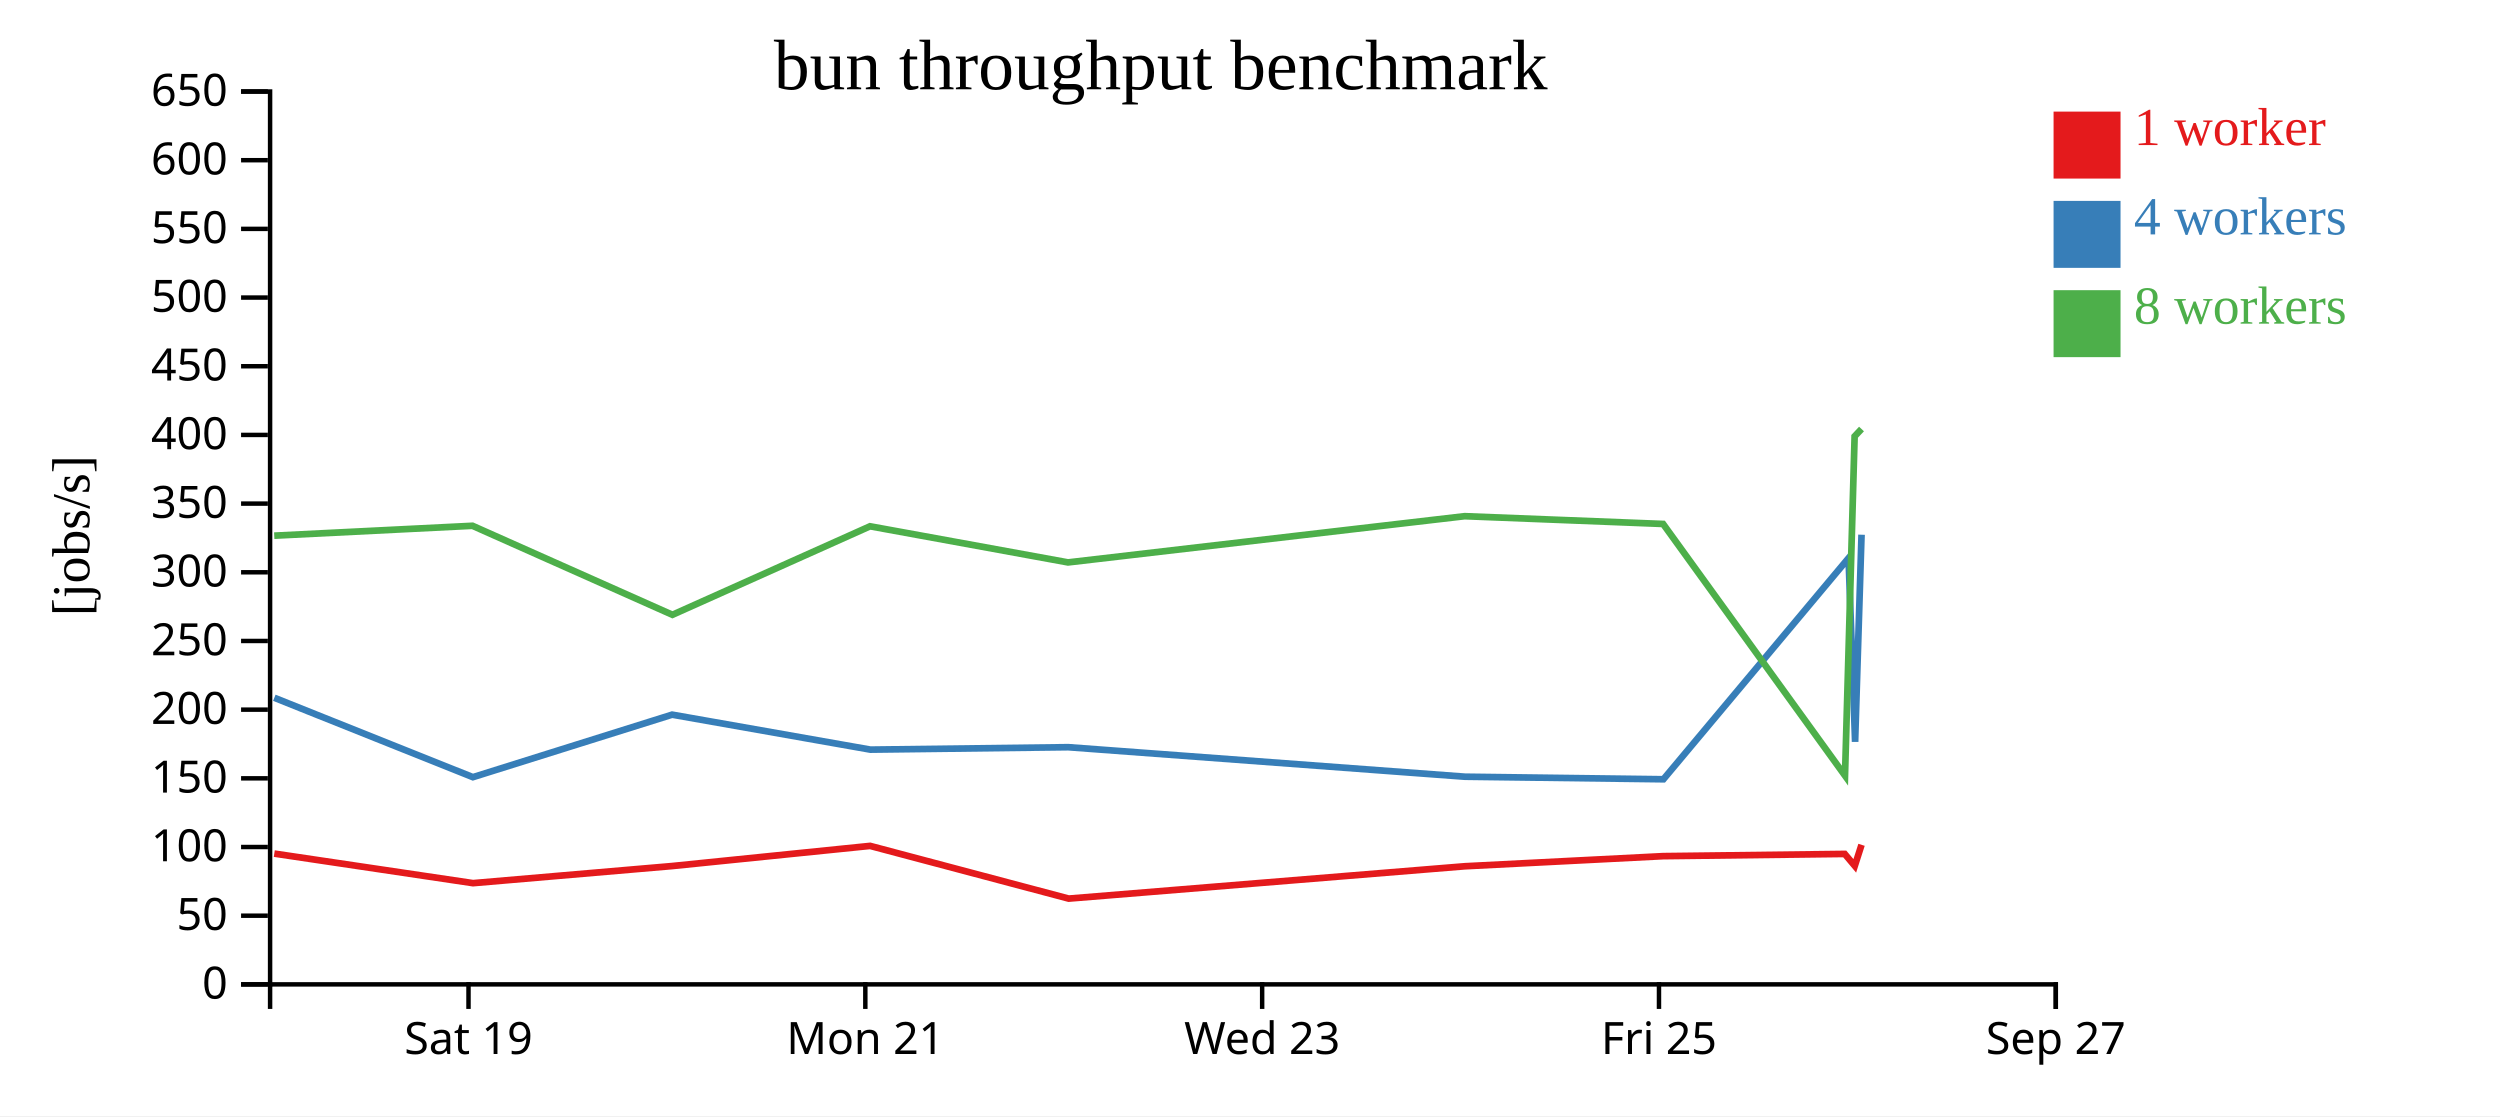
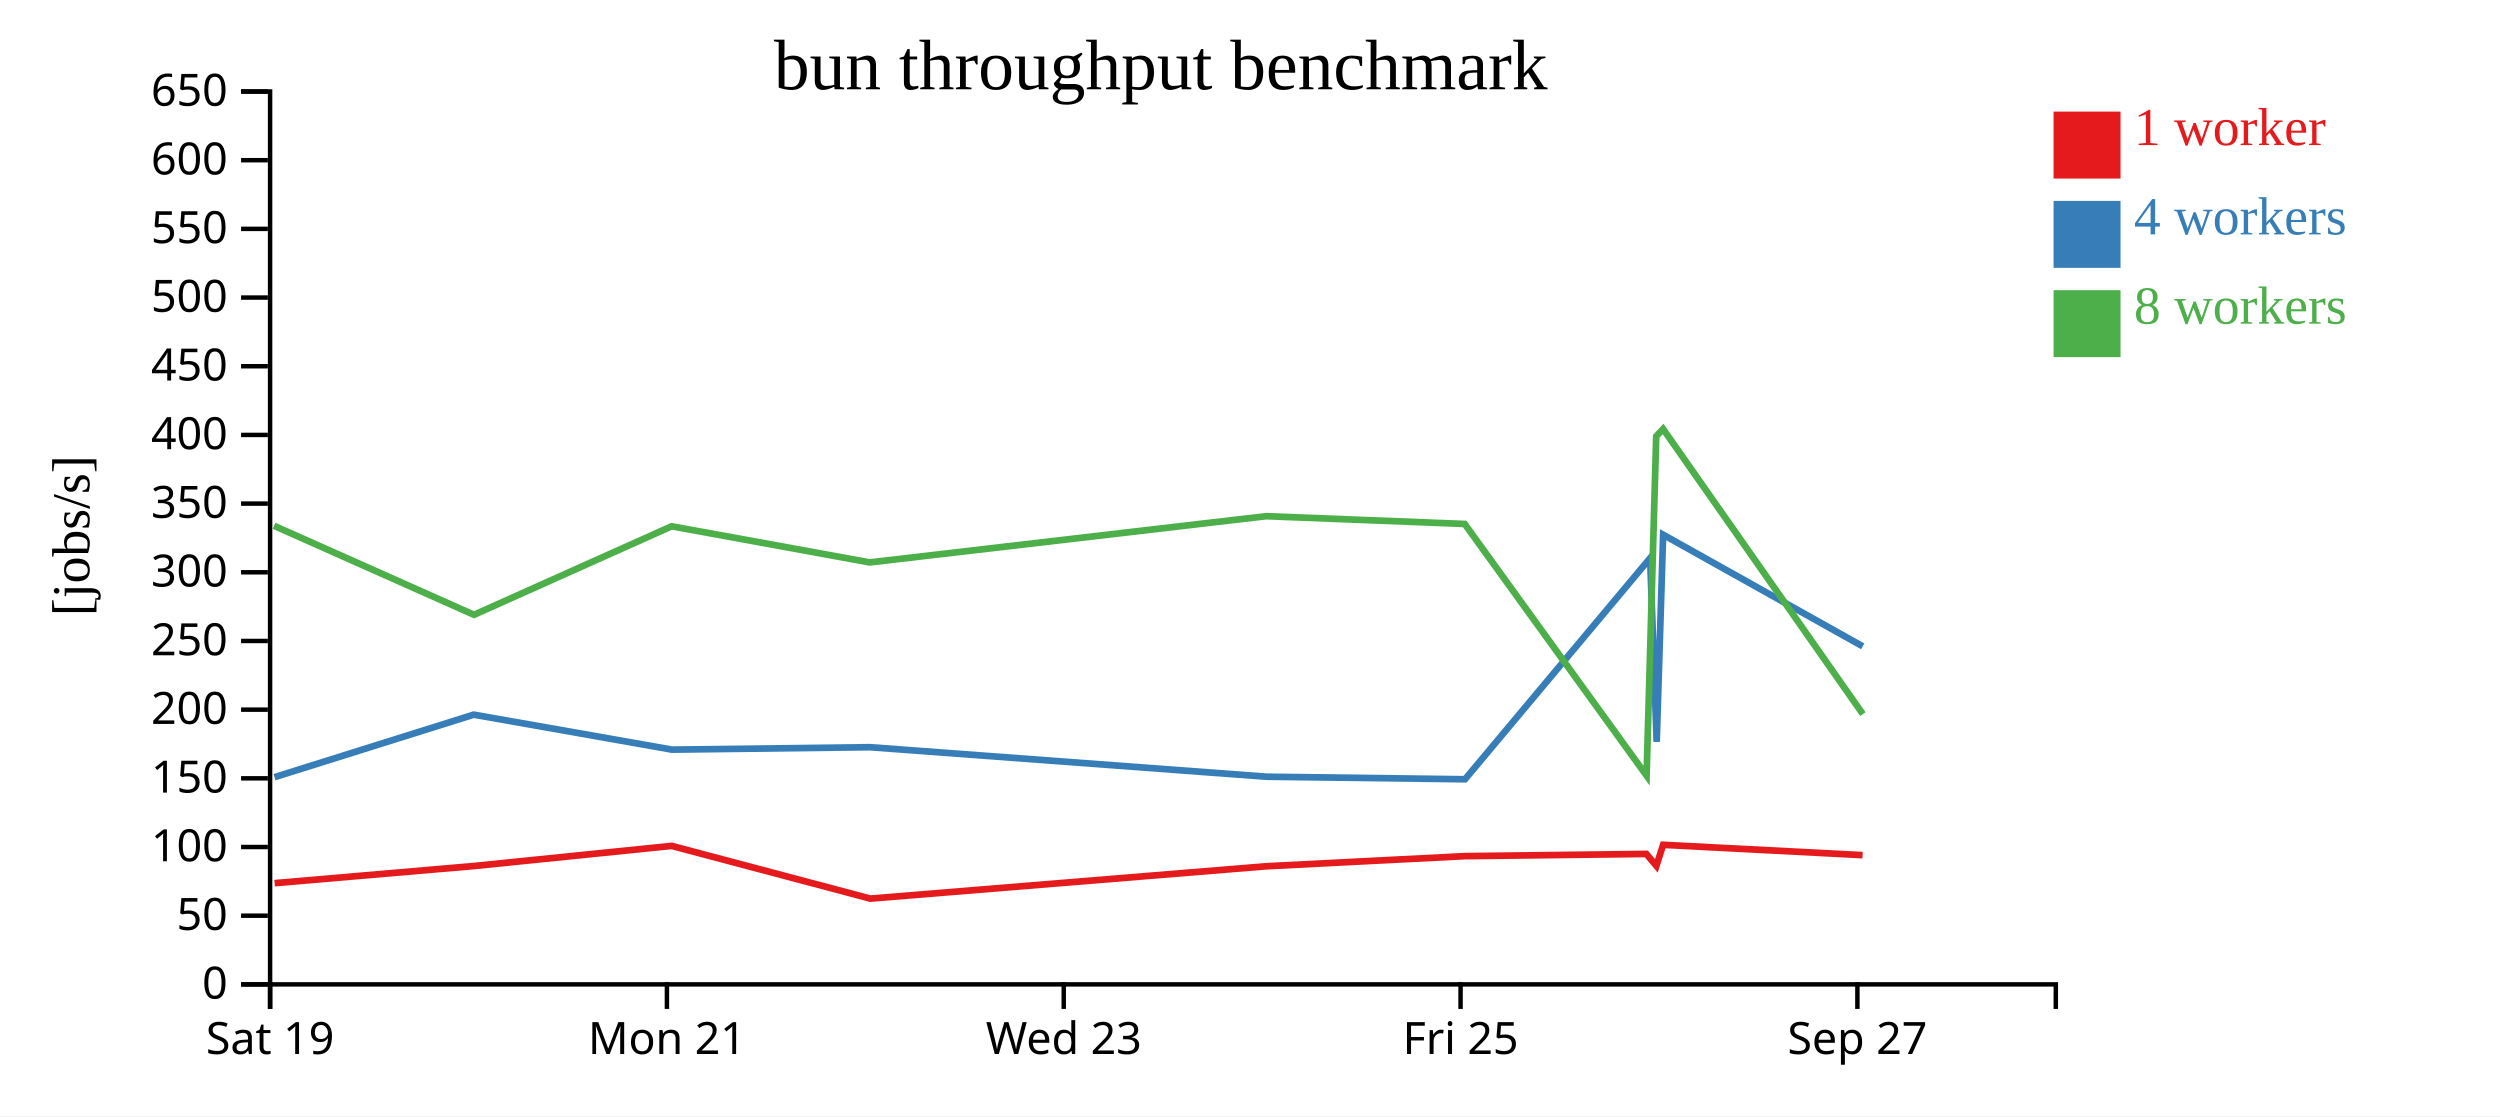
<svg xmlns="http://www.w3.org/2000/svg" width="560" height="250">
  <rect width="100%" height="100%" fill="white" />
  <g transform="translate(60,20)">
    <g transform="translate(0,200)" fill="none" font-size="10" font-family="sans-serif" text-anchor="middle">
      <path class="domain" stroke="currentColor" d="M0.5,6V0.5H400.5V6" />
-       <g class="tick" opacity="1" transform="translate(44.94444,0)">
+       <g class="tick" opacity="1" transform="translate(0.5,0)">
        <line stroke="currentColor" y2="6" />
        <text fill="currentColor" y="9" dy="0.71em">Sat 19</text>
      </g>
-       <g class="tick" opacity="1" transform="translate(133.8333,0)">
+       <g class="tick" opacity="1" transform="translate(89.38889,0)">
        <line stroke="currentColor" y2="6" />
        <text fill="currentColor" y="9" dy="0.71em">Mon 21</text>
      </g>
-       <g class="tick" opacity="1" transform="translate(222.7222,0)">
+       <g class="tick" opacity="1" transform="translate(178.2778,0)">
        <line stroke="currentColor" y2="6" />
        <text fill="currentColor" y="9" dy="0.71em">Wed 23</text>
      </g>
-       <g class="tick" opacity="1" transform="translate(311.6111,0)">
+       <g class="tick" opacity="1" transform="translate(267.1667,0)">
        <line stroke="currentColor" y2="6" />
        <text fill="currentColor" y="9" dy="0.71em">Fri 25</text>
      </g>
-       <g class="tick" opacity="1" transform="translate(400.5,0)">
+       <g class="tick" opacity="1" transform="translate(356.0556,0)">
        <line stroke="currentColor" y2="6" />
        <text fill="currentColor" y="9" dy="0.71em">Sep 27</text>
      </g>
    </g>
    <g fill="none" font-size="10" font-family="sans-serif" text-anchor="end">
      <path class="domain" stroke="currentColor" d="M-6,200.5H0.5V0.5H-6" />
      <g class="tick" opacity="1" transform="translate(0,200.5)">
        <line stroke="currentColor" x2="-6" />
        <text fill="currentColor" x="-9" dy="0.32em">0</text>
      </g>
      <g class="tick" opacity="1" transform="translate(0,185.1154)">
        <line stroke="currentColor" x2="-6" />
        <text fill="currentColor" x="-9" dy="0.32em">50</text>
      </g>
      <g class="tick" opacity="1" transform="translate(0,169.7308)">
        <line stroke="currentColor" x2="-6" />
        <text fill="currentColor" x="-9" dy="0.32em">100</text>
      </g>
      <g class="tick" opacity="1" transform="translate(0,154.3462)">
        <line stroke="currentColor" x2="-6" />
        <text fill="currentColor" x="-9" dy="0.32em">150</text>
      </g>
      <g class="tick" opacity="1" transform="translate(0,138.9615)">
        <line stroke="currentColor" x2="-6" />
        <text fill="currentColor" x="-9" dy="0.32em">200</text>
      </g>
      <g class="tick" opacity="1" transform="translate(0,123.5769)">
        <line stroke="currentColor" x2="-6" />
        <text fill="currentColor" x="-9" dy="0.32em">250</text>
      </g>
      <g class="tick" opacity="1" transform="translate(0,108.1923)">
        <line stroke="currentColor" x2="-6" />
        <text fill="currentColor" x="-9" dy="0.32em">300</text>
      </g>
      <g class="tick" opacity="1" transform="translate(0,92.80769)">
        <line stroke="currentColor" x2="-6" />
        <text fill="currentColor" x="-9" dy="0.32em">350</text>
      </g>
      <g class="tick" opacity="1" transform="translate(0,77.42308)">
        <line stroke="currentColor" x2="-6" />
        <text fill="currentColor" x="-9" dy="0.32em">400</text>
      </g>
      <g class="tick" opacity="1" transform="translate(0,62.03846)">
        <line stroke="currentColor" x2="-6" />
        <text fill="currentColor" x="-9" dy="0.32em">450</text>
      </g>
      <g class="tick" opacity="1" transform="translate(0,46.65385)">
        <line stroke="currentColor" x2="-6" />
        <text fill="currentColor" x="-9" dy="0.32em">500</text>
      </g>
      <g class="tick" opacity="1" transform="translate(0,31.26923)">
        <line stroke="currentColor" x2="-6" />
        <text fill="currentColor" x="-9" dy="0.32em">550</text>
      </g>
      <g class="tick" opacity="1" transform="translate(0,15.88462)">
        <line stroke="currentColor" x2="-6" />
        <text fill="currentColor" x="-9" dy="0.32em">600</text>
      </g>
      <g class="tick" opacity="1" transform="translate(0,0.5)">
        <line stroke="currentColor" x2="-6" />
        <text fill="currentColor" x="-9" dy="0.32em">650</text>
      </g>
    </g>
    <text text-anchor="middle" style="font-size: 12px" transform="rotate(-90)" y="-40" x="-100">[jobs/s]</text>
    <text text-anchor="middle" style="font-size: 16px" y="0" x="200">bun throughput benchmark</text>
-     <path class="line" fill="none" stroke="#e41a1c" stroke-width="1.5" d="M1.441,171.206L45.959,177.826L90.519,173.999L134.908,169.481L179.385,181.288L268.125,174.043L312.558,171.777L353.216,171.281L355.471,173.955L356.984,169.237" />
-     <path class="line" fill="none" stroke="#377eb8" stroke-width="1.5" d="M1.447,136.304L45.931,154.085L90.555,140.083L134.974,147.919L179.281,147.373L268.147,153.984L312.607,154.555L354.076,105.014L355.544,146.17L356.984,99.774" />
-     <path class="line" fill="none" stroke="#4daf4a" stroke-width="1.5" d="M1.427,99.992L45.837,97.777L90.619,117.715L134.885,97.89L179.233,105.981L268.088,95.627L312.537,97.367L353.28,153.749L355.435,77.738L356.978,76.097" />
+     <path class="line" fill="none" stroke="#e41a1c" stroke-width="1.5" d="M1.515,177.826L46.075,173.999L90.463,169.481L134.941,181.288L223.681,174.043L268.114,171.777L308.772,171.281L311.026,173.955L312.54,169.237L357.215,171.552" />
+     <path class="line" fill="none" stroke="#377eb8" stroke-width="1.5" d="M1.486,154.085L46.11,140.083L90.529,147.919L134.836,147.373L223.703,153.984L268.162,154.555L309.631,105.014L311.1,146.17L312.54,99.774L357.25,124.782" />
+     <path class="line" fill="none" stroke="#4daf4a" stroke-width="1.5" d="M1.392,97.777L46.174,117.715L90.441,97.89L134.789,105.981L223.644,95.627L268.093,97.367L308.835,153.749L310.991,77.738L312.534,76.097L357.286,139.966" />
    <rect class="dot" x="400" y="5" width="15" height="15" style="fill: #e41a1c;" />
    <rect class="dot" x="400" y="25" width="15" height="15" style="fill: #377eb8;" />
    <rect class="dot" x="400" y="45" width="15" height="15" style="fill: #4daf4a;" />
    <text class="label" x="418" y="12.5" style="fill: #e41a1c; alignment-baseline: middle;" text-anchor="left">1 worker</text>
    <text class="label" x="418" y="32.5" style="fill: #377eb8; alignment-baseline: middle;" text-anchor="left">4 workers</text>
    <text class="label" x="418" y="52.5" style="fill: #4daf4a; alignment-baseline: middle;" text-anchor="left">8 workers</text>
  </g>
</svg>
